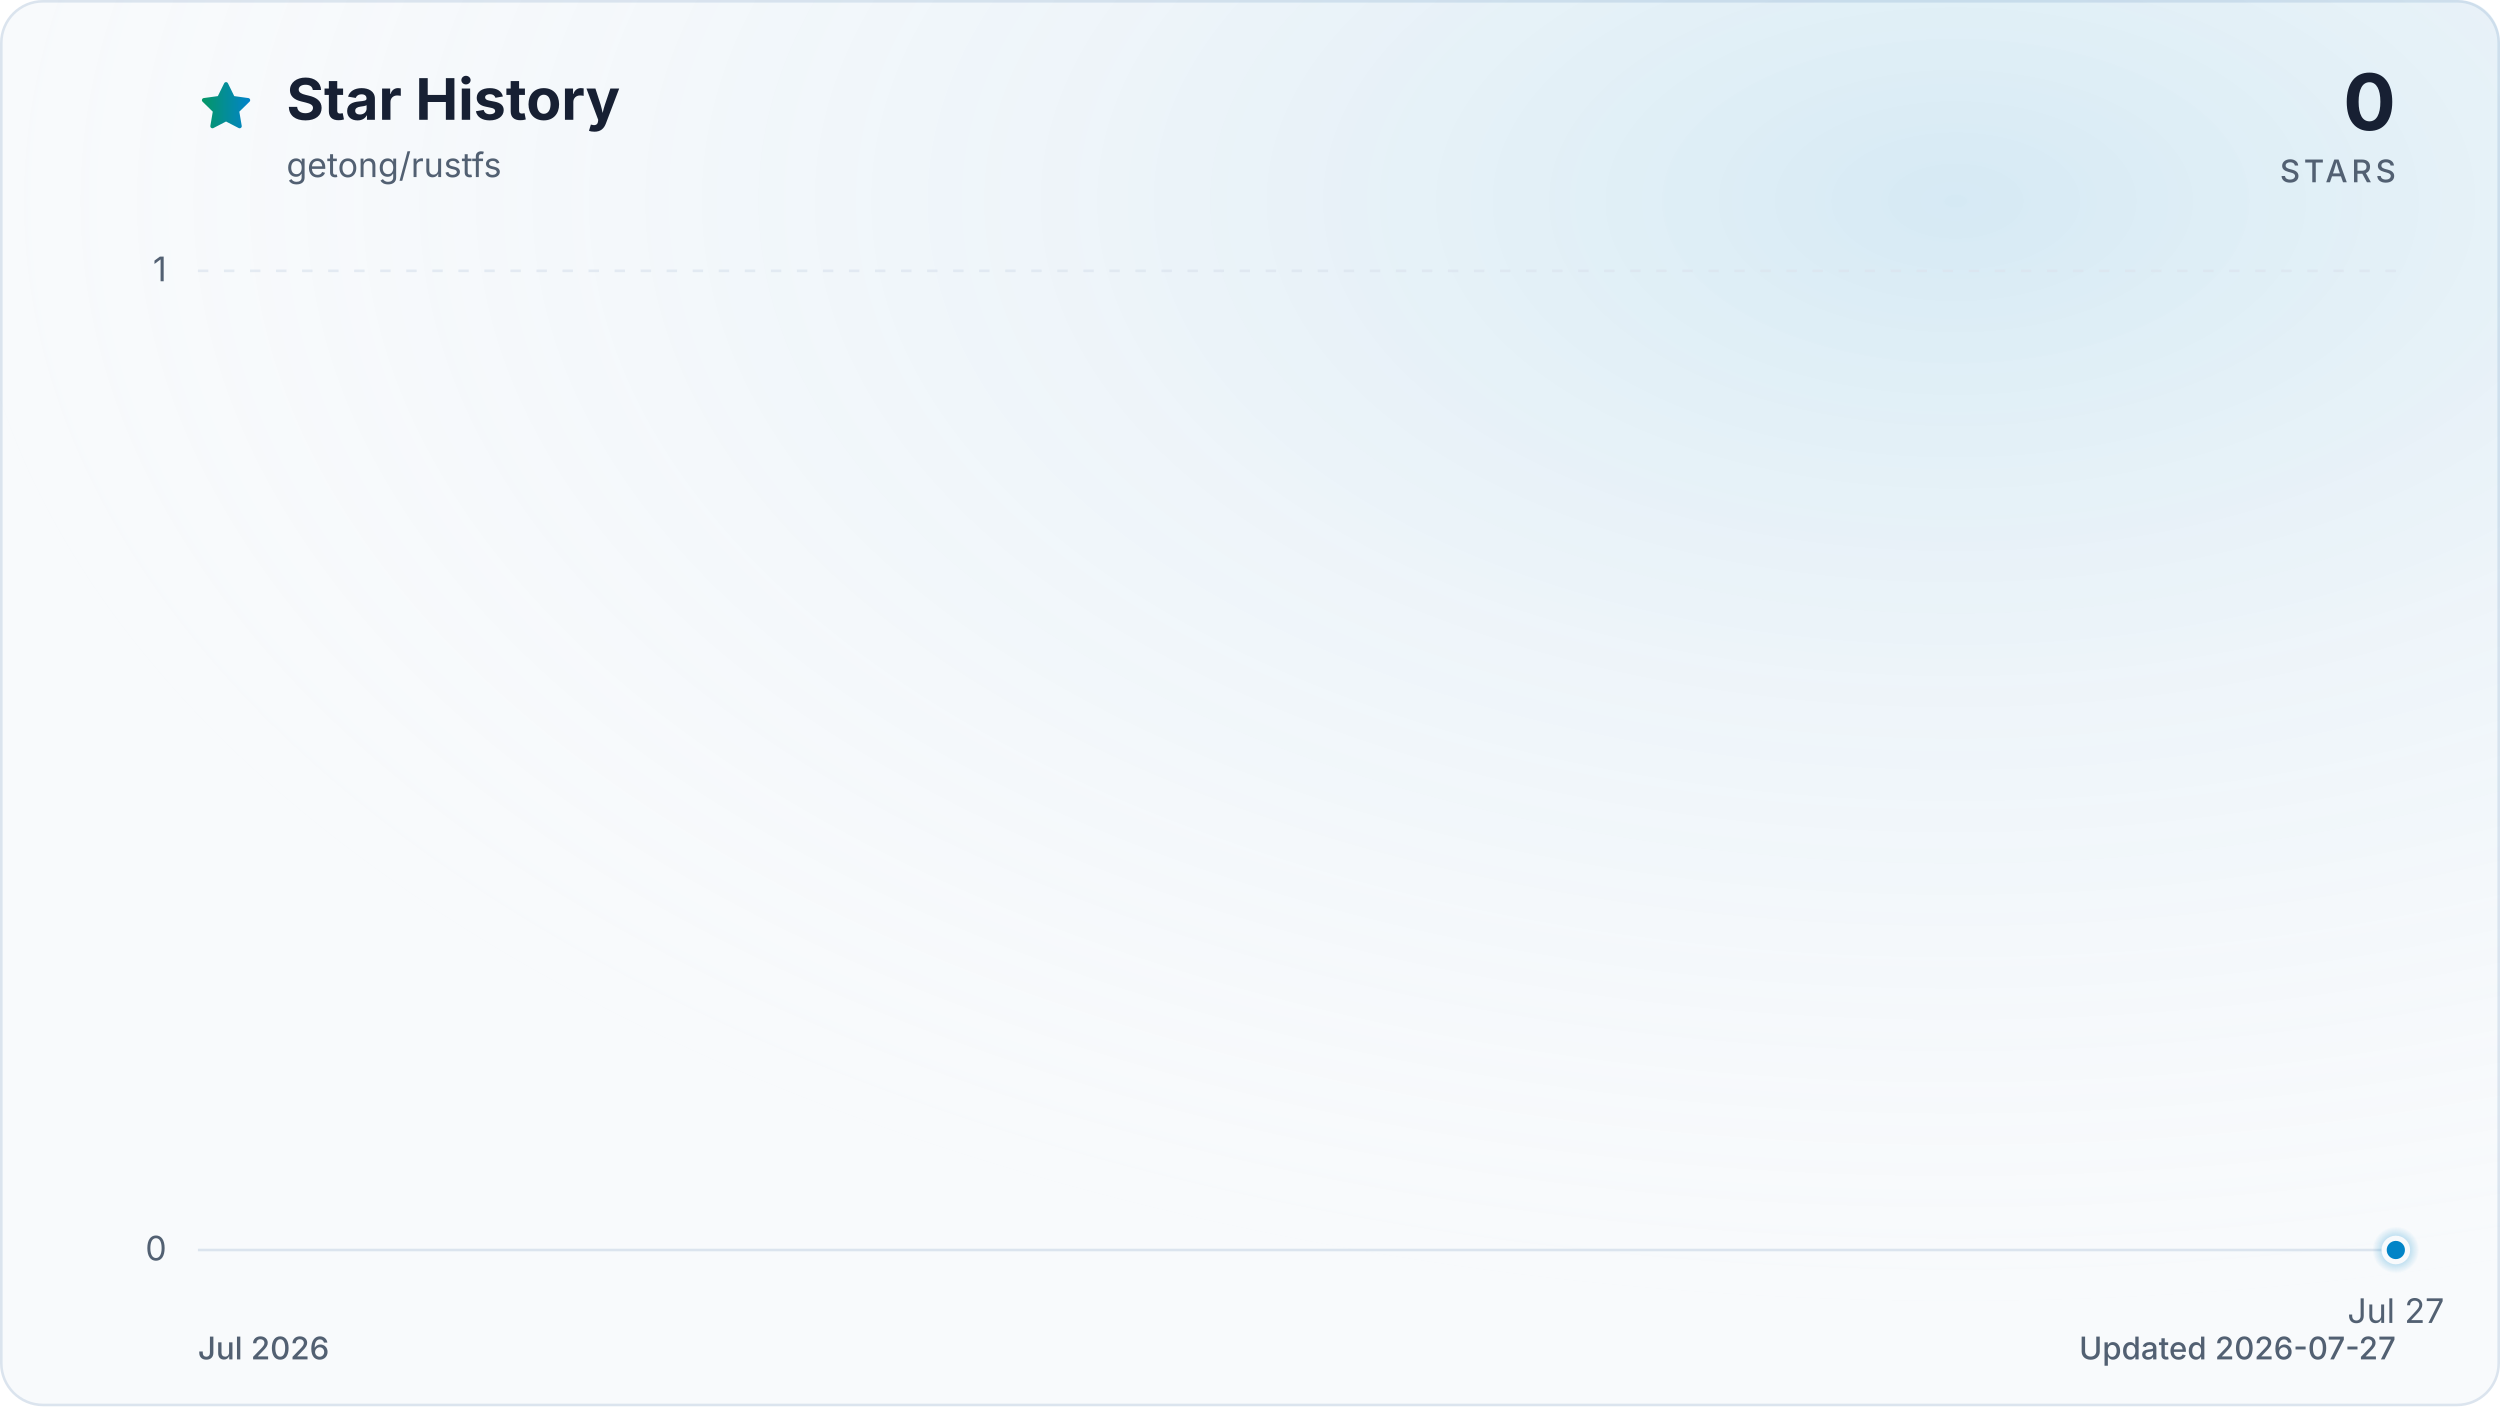
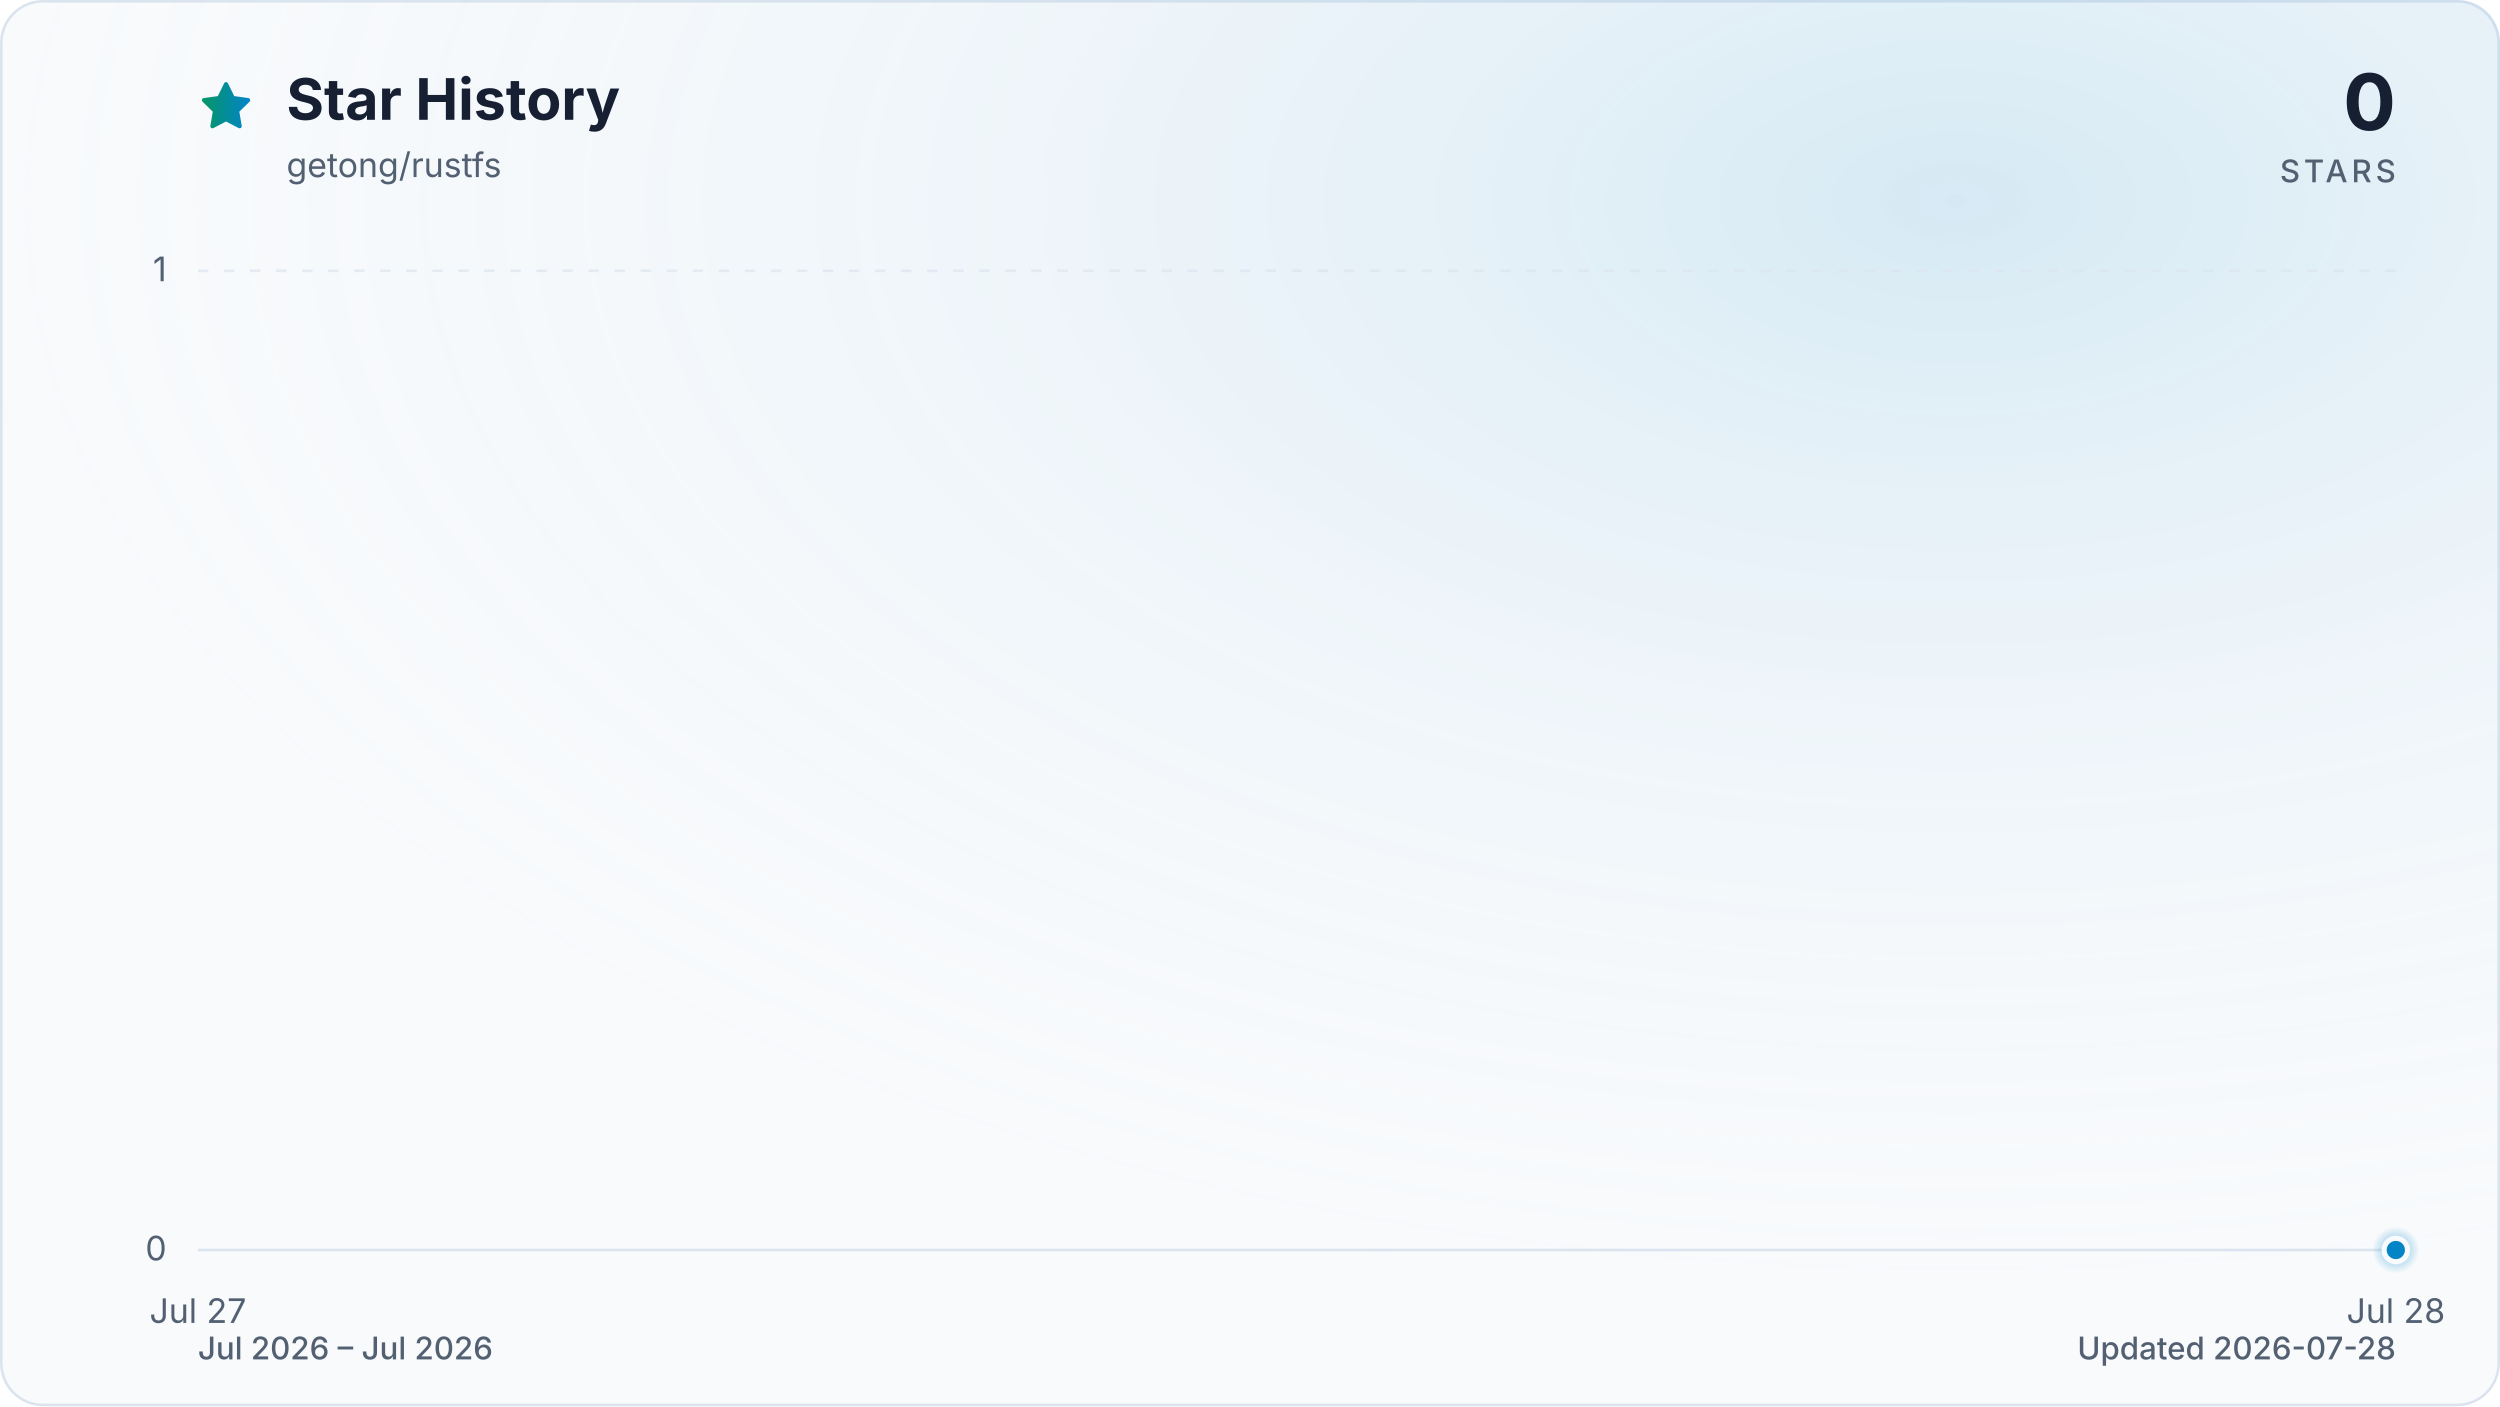
<svg xmlns="http://www.w3.org/2000/svg" viewBox="0 0 960 540" role="img" aria-labelledby="title description" data-style="gradient" data-variant="glow" data-animated="true">
  <defs>
    <linearGradient id="trend" x1="0" y1="0" x2="1" y2="0">
      <stop offset="0%" stop-color="#059669" />
      <stop offset="100%" stop-color="#0284c7" />
    </linearGradient>
    <linearGradient id="area" x1="0" y1="0" x2="0" y2="1">
      <stop offset="0%" stop-color="#059669" stop-opacity="0.30" />
      <stop offset="55%" stop-color="#0284c7" stop-opacity="0.10" />
      <stop offset="100%" stop-color="#0284c7" stop-opacity="0.01" />
    </linearGradient>
    <radialGradient id="marker-halo" cx="50%" cy="50%" r="50%">
      <stop offset="0%" stop-color="#0284c7" stop-opacity="0.55" />
      <stop offset="100%" stop-color="#0284c7" stop-opacity="0" />
    </radialGradient>
    <radialGradient id="surface-glow" cx="78%" cy="14%" r="80%">
      <stop offset="0%" stop-color="#0284c7" stop-opacity="0.14" />
      <stop offset="100%" stop-color="#f8fafc" stop-opacity="0" />
    </radialGradient>
    <filter id="trend-glow" x="-20%" y="-20%" width="140%" height="140%">
      <feGaussianBlur stdDeviation="7" />
    </filter>
  </defs>
  <style>
.trend-enter{transform-box:fill-box;transform-origin:center;animation:trend-enter 520ms cubic-bezier(0.16,1,0.3,1)}
.marker-enter{transform-box:fill-box;transform-origin:center;animation:marker-enter 320ms cubic-bezier(0.16,1,0.3,1) 200ms both}
.marker-pulse{transform-box:fill-box;transform-origin:center;animation:marker-pulse 2.6s ease-out infinite}
@keyframes trend-enter{from{opacity:.35;transform:translateY(10px)}to{opacity:1;transform:translateY(0)}}
@keyframes marker-enter{from{opacity:0;transform:scale(.4)}to{opacity:1;transform:scale(1)}}
@keyframes marker-pulse{0%{opacity:.5;transform:scale(.7)}70%,100%{opacity:0;transform:scale(2.1)}}
@media (prefers-reduced-motion:reduce){.trend-enter,.marker-enter,.marker-pulse{animation:none!important}}
@media (prefers-reduced-motion:reduce){.marker-pulse{opacity:0}}
</style>
  <rect x="0.5" y="0.5" width="959" height="539" fill="#f8fafc" stroke="#dbe4ee" stroke-width="1" rx="16" />
  <rect width="960" height="540" fill="url(#surface-glow)" rx="16" />
  <path d="M12 2.6l2.9 5.9 6.5.9-4.7 4.6 1.1 6.5-5.8-3-5.8 3 1.1-6.5-4.7-4.6 6.5-.9L12 2.6Z" transform="translate(76 30) scale(.9)" fill="url(#trend)" stroke="url(#trend)" stroke-width="1.8" stroke-linejoin="round" aria-hidden="true" />
  <text x="110" y="46" fill="#172033" font-family="ui-sans-serif, system-ui, -apple-system, BlinkMacSystemFont, 'Segoe UI', sans-serif" font-size="22" font-weight="700">Star History</text>
  <text x="110" y="68" fill="#526072" font-family="ui-sans-serif, system-ui, -apple-system, BlinkMacSystemFont, 'Segoe UI', sans-serif" font-size="13">getong/rustfs</text>
  <text x="920" y="50" fill="#172033" font-family="ui-sans-serif, system-ui, -apple-system, BlinkMacSystemFont, 'Segoe UI', sans-serif" font-size="30" font-weight="700" text-anchor="end">0</text>
  <text x="920" y="70" fill="#526072" font-family="ui-sans-serif, system-ui, -apple-system, BlinkMacSystemFont, 'Segoe UI', sans-serif" font-size="12" font-weight="500" letter-spacing="1.5" text-anchor="end">STARS</text>
  <line x1="76" y1="480.0" x2="920" y2="480.0" stroke="#dbe4ee" stroke-width="1" stroke-dasharray="0" opacity="1" />
  <text x="64" y="484.0" fill="#526072" font-family="ui-sans-serif, system-ui, -apple-system, BlinkMacSystemFont, 'Segoe UI', sans-serif" font-size="13" text-anchor="end">0</text>
  <line x1="76" y1="104.0" x2="920" y2="104.0" stroke="#dbe4ee" stroke-width="1" stroke-dasharray="4 6" opacity="0.7" />
  <text x="64" y="108.0" fill="#526072" font-family="ui-sans-serif, system-ui, -apple-system, BlinkMacSystemFont, 'Segoe UI', sans-serif" font-size="13" text-anchor="end">1</text>
-   <text x="920.0" y="508" fill="#526072" font-family="ui-sans-serif, system-ui, -apple-system, BlinkMacSystemFont, 'Segoe UI', sans-serif" font-size="13" text-anchor="middle">Jul 27</text>
+   <text x="76.0" y="508" fill="#526072" font-family="ui-sans-serif, system-ui, -apple-system, BlinkMacSystemFont, 'Segoe UI', sans-serif" font-size="13" text-anchor="middle">Jul 27</text>
+   <text x="920.0" y="508" fill="#526072" font-family="ui-sans-serif, system-ui, -apple-system, BlinkMacSystemFont, 'Segoe UI', sans-serif" font-size="13" text-anchor="middle">Jul 28</text>
  <g class="trend-enter">
-     <path d="M 920.0 480.0 L 920.0 480.0 L 920.0 480.0 Z" fill="url(#area)" />
-     <path d="M 920.0 480.0" fill="none" stroke="url(#trend)" stroke-width="12" stroke-linecap="round" stroke-linejoin="round" opacity="0.16" filter="url(#trend-glow)" />
-     <path d="M 920.0 480.0" fill="none" stroke="url(#trend)" stroke-width="3" stroke-linecap="round" stroke-linejoin="round" />
+     <path d="M 76.0 480.0 L 920.0 480.0 L 920.0 480.0 L 76.0 480.0 Z" fill="url(#area)" />
+     <path d="M 76.0 480.0 L 920.0 480.0" fill="none" stroke="url(#trend)" stroke-width="12" stroke-linecap="round" stroke-linejoin="round" opacity="0.16" filter="url(#trend-glow)" />
+     <path d="M 76.0 480.0 L 920.0 480.0" fill="none" stroke="url(#trend)" stroke-width="3" stroke-linecap="round" stroke-linejoin="round" />
  </g>
  <g class="marker-enter">
    <circle class="marker-pulse" cx="920.0" cy="480.0" r="9" fill="url(#marker-halo)" />
    <circle cx="920.0" cy="480.0" r="4.5" fill="#0284c7" stroke="#f8fafc" stroke-width="2" />
  </g>
-   <text x="76" y="522" fill="#526072" font-family="ui-sans-serif, system-ui, -apple-system, BlinkMacSystemFont, 'Segoe UI', sans-serif" font-size="12" font-weight="500">Jul 2026</text>
-   <text x="920" y="522" fill="#526072" font-family="ui-sans-serif, system-ui, -apple-system, BlinkMacSystemFont, 'Segoe UI', sans-serif" font-size="12" font-weight="500" text-anchor="end">Updated 2026-07-27</text>
+   <text x="76" y="522" fill="#526072" font-family="ui-sans-serif, system-ui, -apple-system, BlinkMacSystemFont, 'Segoe UI', sans-serif" font-size="12" font-weight="500">Jul 2026 – Jul 2026</text>
+   <text x="920" y="522" fill="#526072" font-family="ui-sans-serif, system-ui, -apple-system, BlinkMacSystemFont, 'Segoe UI', sans-serif" font-size="12" font-weight="500" text-anchor="end">Updated 2026-07-28</text>
</svg>
